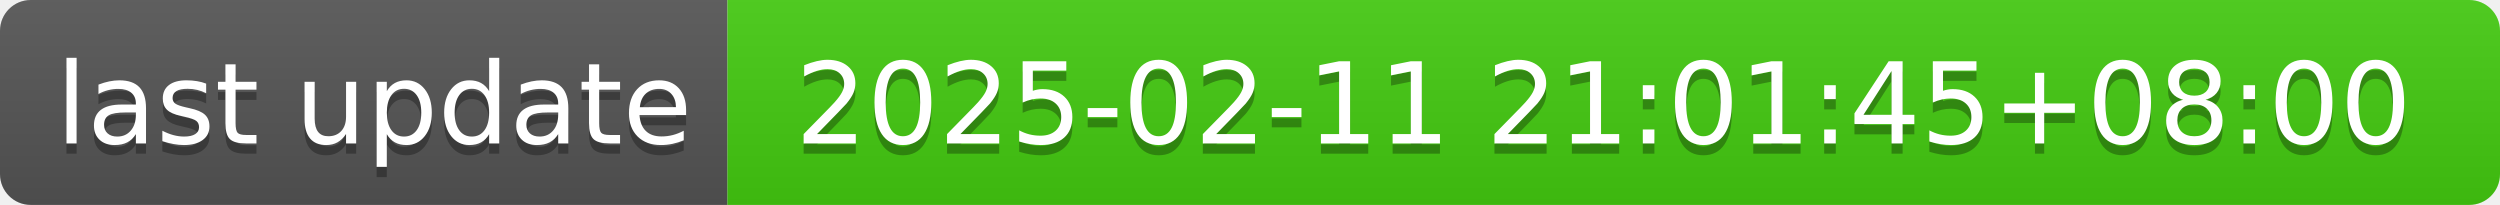
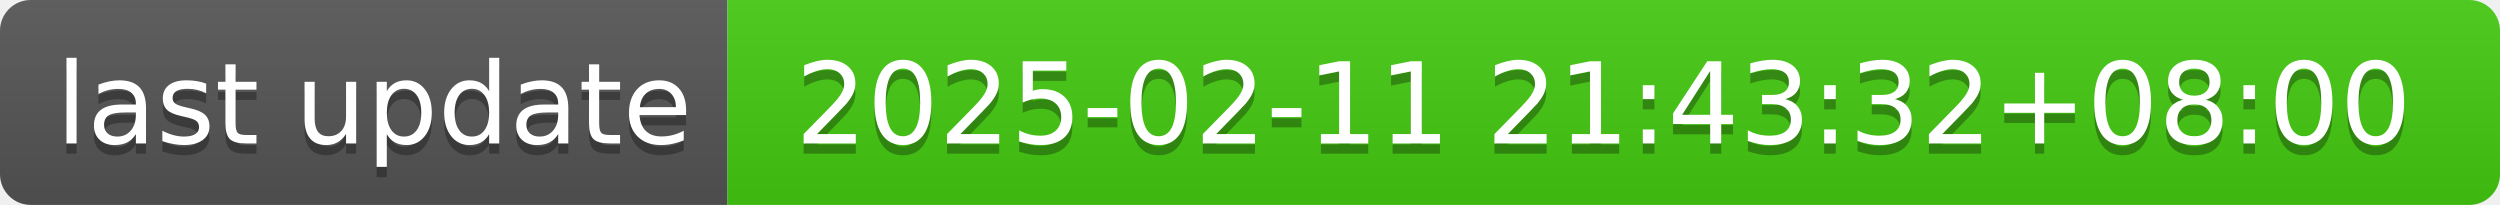
- <svg xmlns="http://www.w3.org/2000/svg" width="244" height="20" role="img" aria-label="last update: 2025-02-11 21:01:45+08:00">
+ <svg xmlns="http://www.w3.org/2000/svg" width="244" height="20" role="img" aria-label="last update: 2025-02-11 21:43:32+08:00">
  <linearGradient id="s" x2="0" y2="100%">
    <stop offset="0" stop-color="#bbb" stop-opacity=".1" />
    <stop offset="1" stop-opacity=".1" />
  </linearGradient>
  <clipPath id="r">
    <rect width="244" height="20" rx="3" fill="#fff" />
  </clipPath>
  <g clip-path="url(#r)">
    <rect width="71" height="20" fill="#555" />
    <rect x="71" width="173" height="20" fill="#4c1" />
    <rect width="244" height="20" fill="url(#s)" />
  </g>
  <g fill="#fff" text-anchor="middle" font-family="Verdana,Geneva,DejaVu Sans,sans-serif" text-rendering="geometricPrecision" font-size="110">
    <text aria-hidden="true" x="365" y="150" fill="#010101" fill-opacity=".3" transform="scale(.1)" textLength="610">last update</text>
    <text x="365" y="140" transform="scale(.1)" fill="#fff" textLength="610">last update</text>
-     <text aria-hidden="true" x="1565" y="150" fill="#010101" fill-opacity=".3" transform="scale(.1)" textLength="1630">2025-02-11 21:01:45+08:00</text>
-     <text x="1565" y="140" transform="scale(.1)" fill="#fff" textLength="1630">2025-02-11 21:01:45+08:00</text>
+     <text aria-hidden="true" x="1565" y="150" fill="#010101" fill-opacity=".3" transform="scale(.1)" textLength="1630">2025-02-11 21:43:32+08:00</text>
+     <text x="1565" y="140" transform="scale(.1)" fill="#fff" textLength="1630">2025-02-11 21:43:32+08:00</text>
  </g>
</svg>
